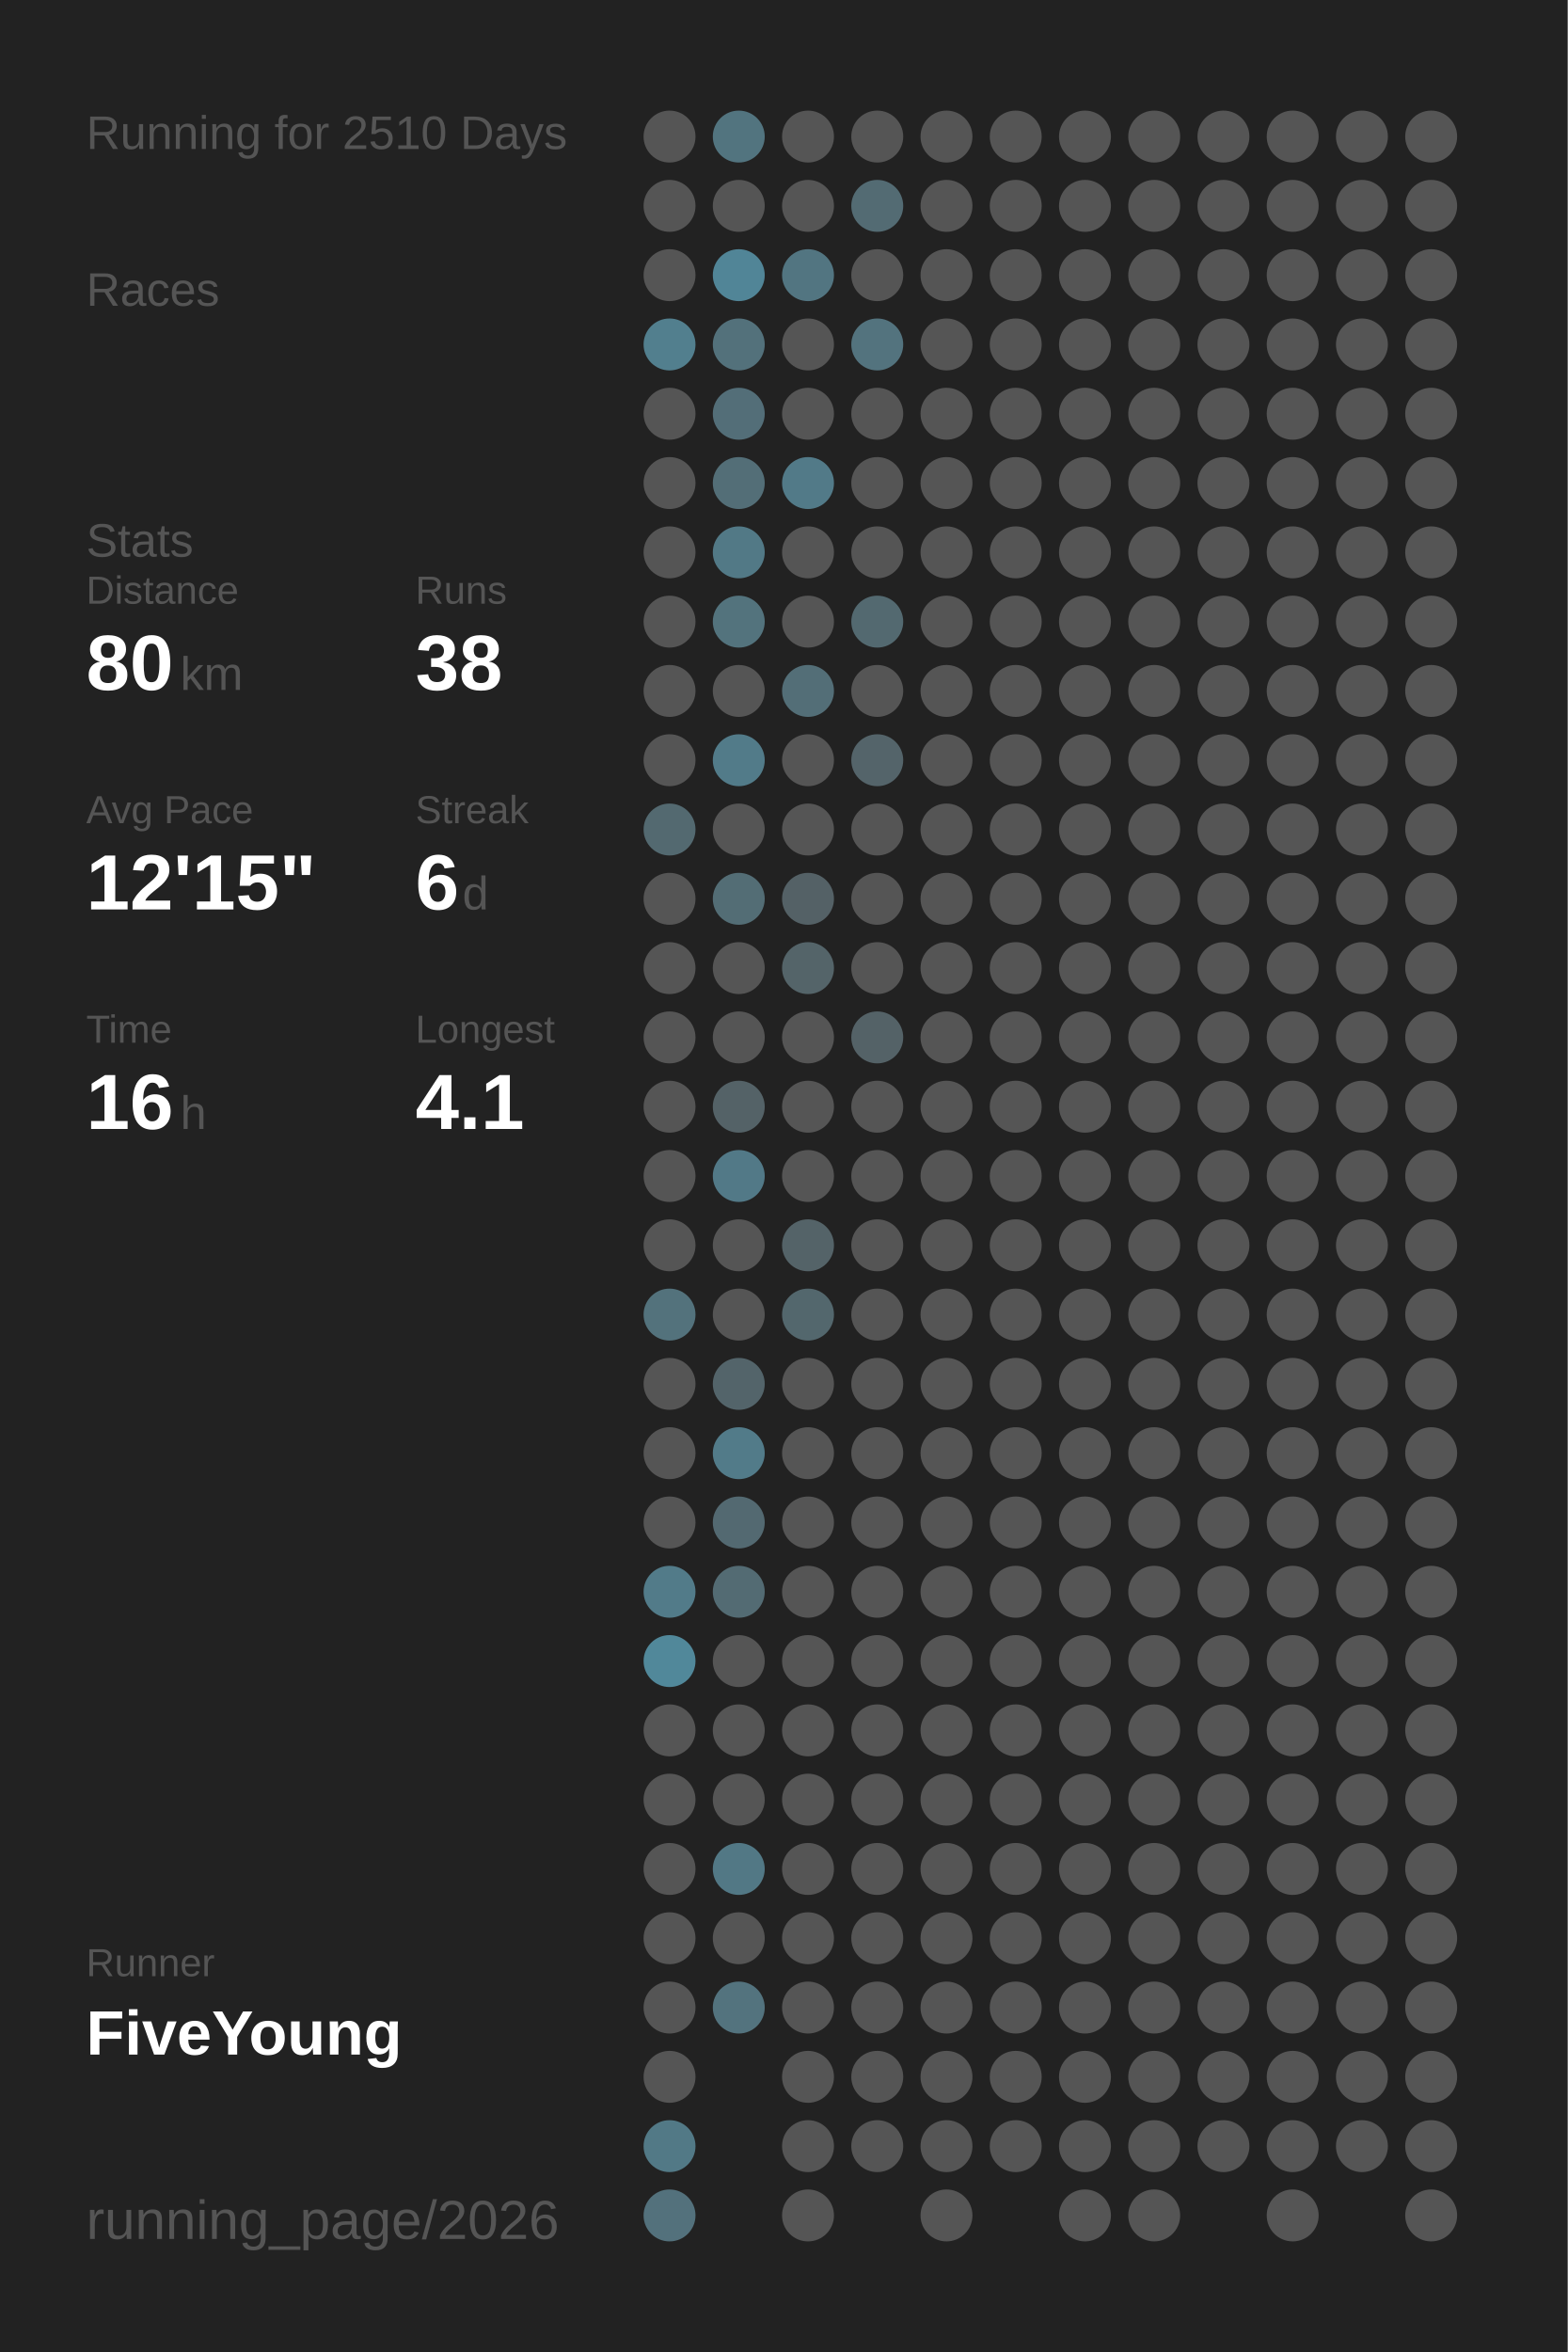
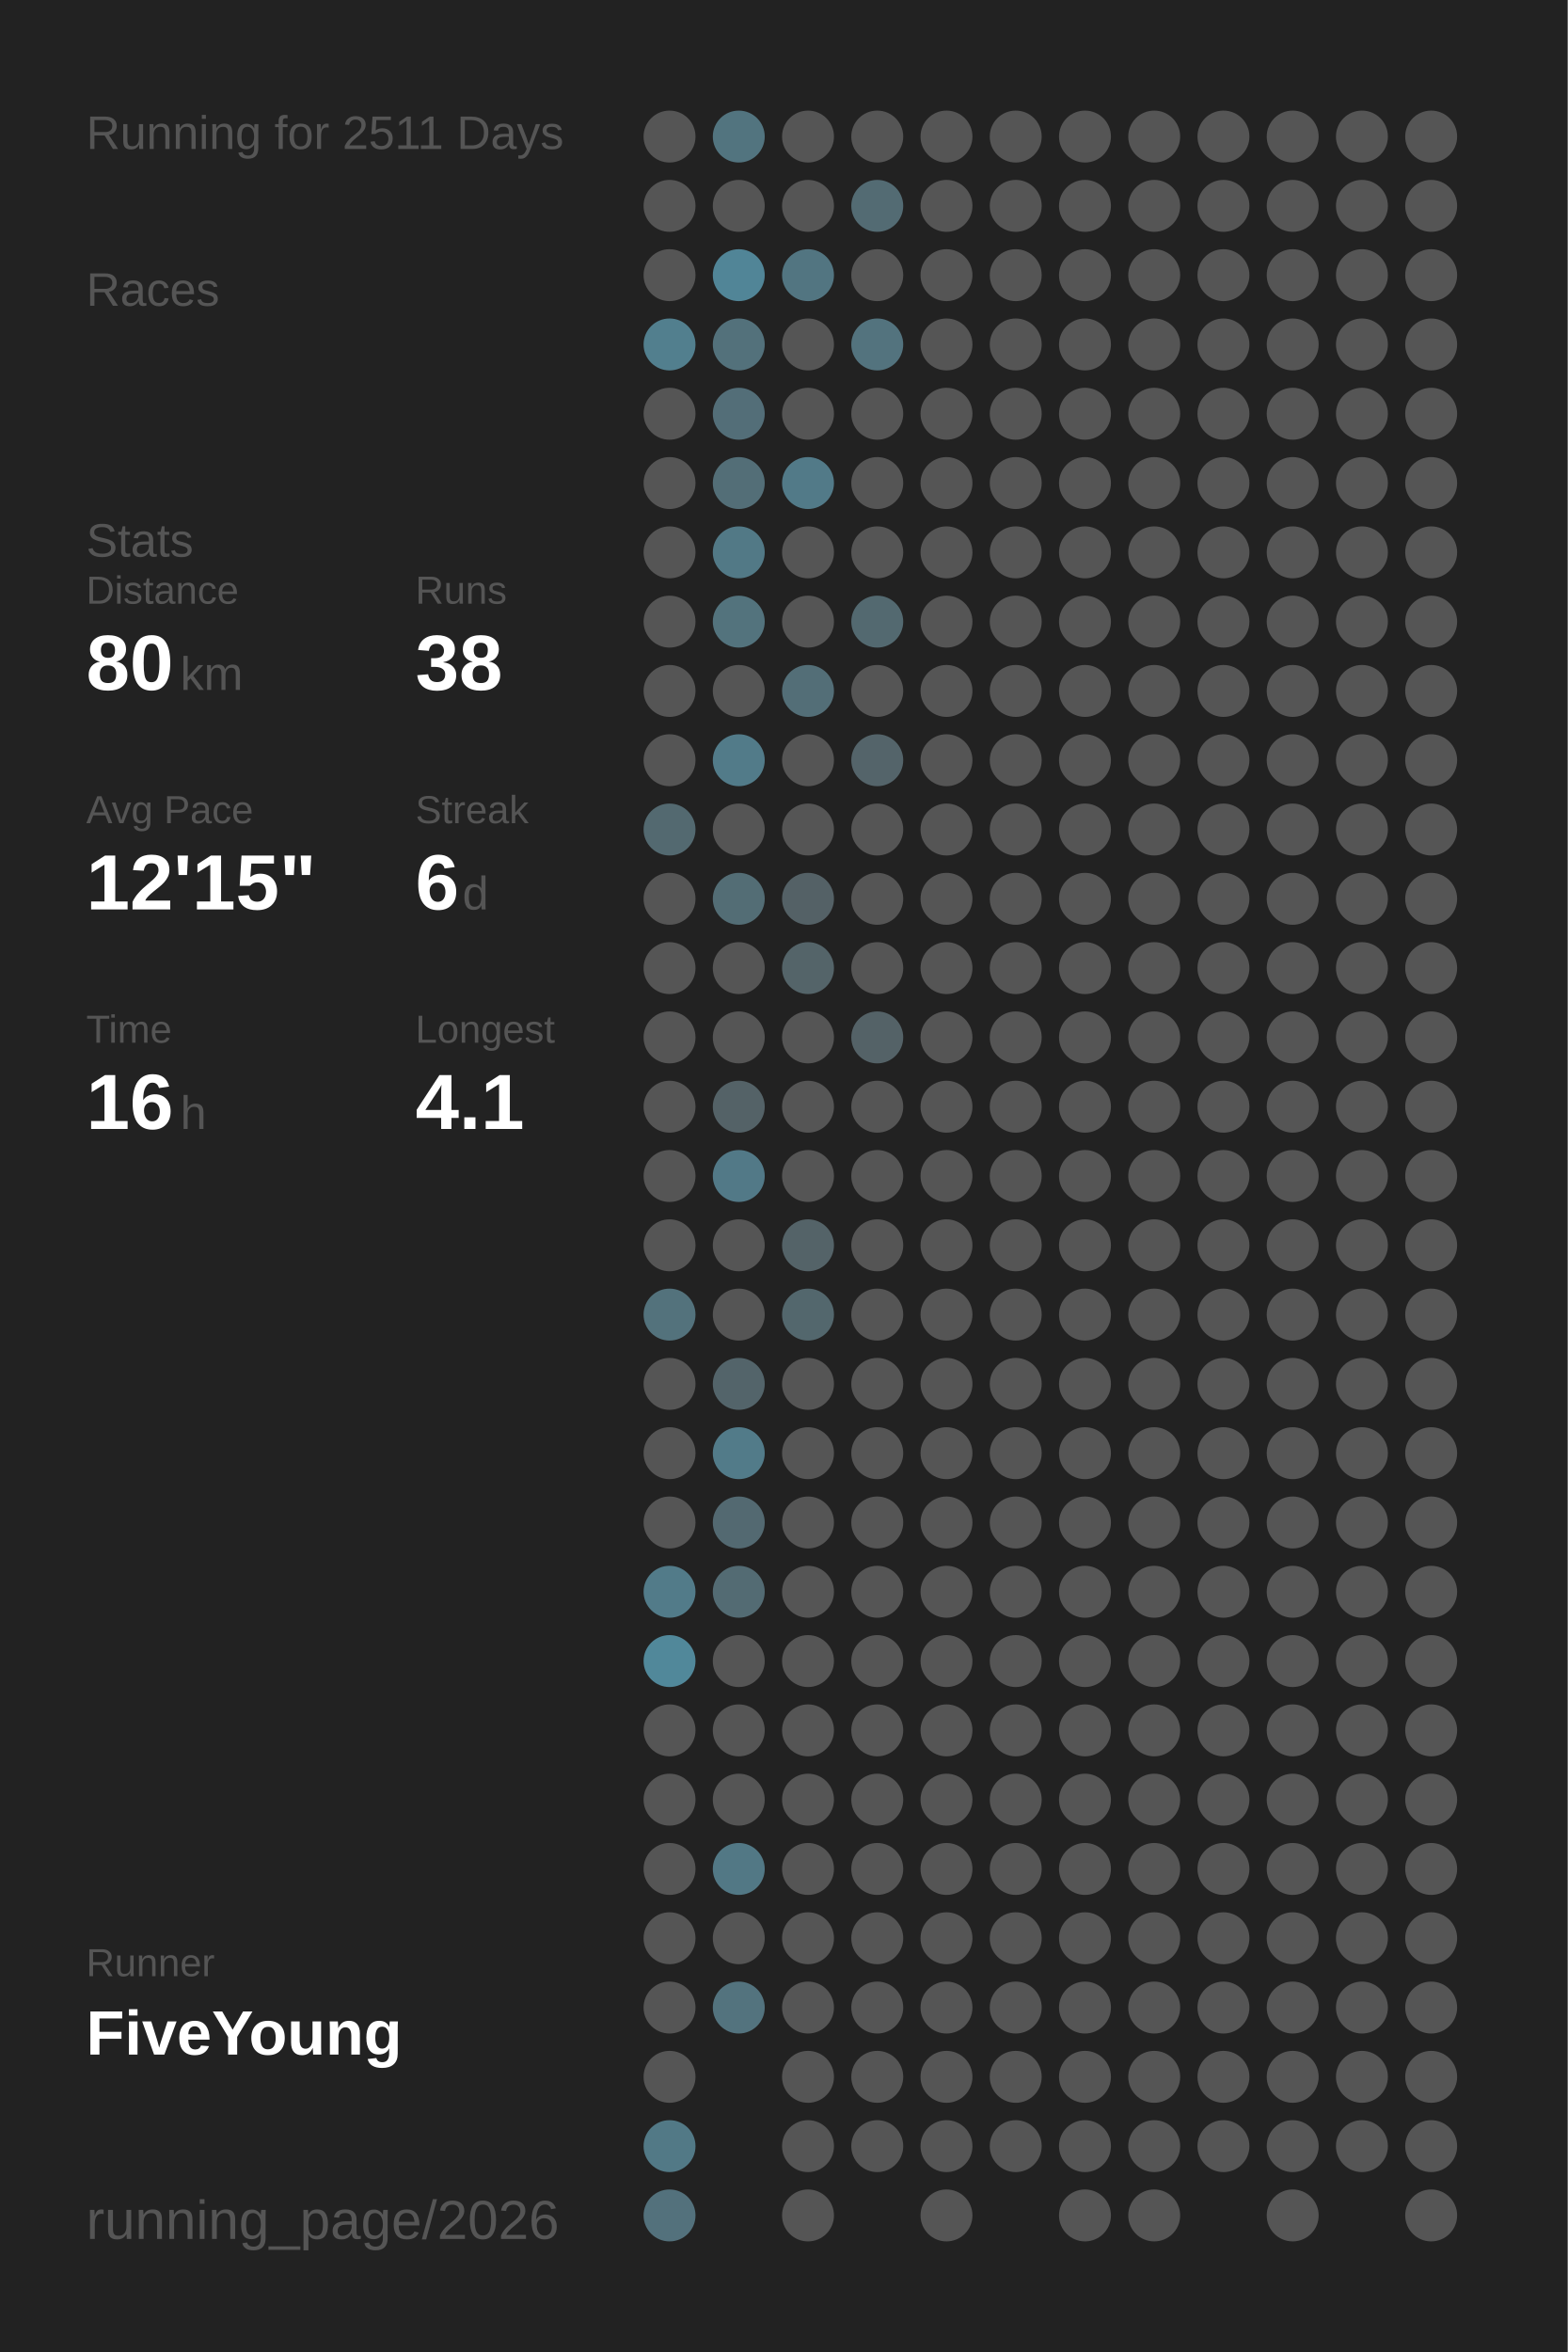
<svg xmlns="http://www.w3.org/2000/svg" baseProfile="full" height="300mm" version="1.1" viewBox="0,0,200,300" width="200mm">
  <defs />
  <rect fill="#222222" height="300" width="200" x="0" y="0" />
-   <text fill="#555555" style="font-size:6px; font-family:Arial;" x="11" y="19">Running for 2510 Days</text>
+   <text fill="#555555" style="font-size:6px; font-family:Arial;" x="11" y="19">Running for 2511 Days</text>
  <text fill="#555555" style="font-size:6px; font-family:Arial;" x="11" y="39">Races</text>
  <text fill="#555555" style="font-size:6px; font-family:Arial;" x="11" y="71">Stats</text>
  <text fill="#555555" style="font-size:5px; font-family:Arial;" x="11" y="77">Distance</text>
  <text fill="#FFFFFF" style="font-size:10px; font-family:Arial; font-weight:bold;" x="11" y="88">80</text>
  <text fill="#555555" style="font-size:6px; font-family:Arial;" x="23" y="88">km</text>
  <text fill="#555555" style="font-size:5px; font-family:Arial;" x="53" y="77">Runs</text>
  <text fill="#FFFFFF" style="font-size:10px; font-family:Arial; font-weight:bold;" x="53" y="88">38</text>
  <text fill="#555555" style="font-size:5px; font-family:Arial;" x="11" y="105">Avg Pace</text>
  <text fill="#FFFFFF" style="font-size:10px; font-family:Arial; font-weight:bold;" x="11" y="116">12'15"</text>
  <text fill="#555555" style="font-size:5px; font-family:Arial;" x="53" y="105">Streak</text>
  <text fill="#FFFFFF" style="font-size:10px; font-family:Arial; font-weight:bold;" x="53" y="116">6</text>
  <text fill="#555555" style="font-size:6px; font-family:Arial;" x="59" y="116">d</text>
  <text fill="#555555" style="font-size:5px; font-family:Arial;" x="11" y="133">Time</text>
  <text fill="#FFFFFF" style="font-size:10px; font-family:Arial; font-weight:bold;" x="11" y="144">16</text>
  <text fill="#555555" style="font-size:6px; font-family:Arial;" x="23" y="144">h</text>
  <text fill="#555555" style="font-size:5px; font-family:Arial;" x="53" y="133">Longest</text>
  <text fill="#FFFFFF" style="font-size:10px; font-family:Arial; font-weight:bold;" x="53" y="144">4.1</text>
  <text fill="#555555" style="font-size:5px; font-family:Arial;" x="11" y="252.065">Runner</text>
  <text fill="#FFFFFF" style="font-size:8px; font-family:Arial; font-weight:bold;" x="11" y="262.065">FiveYoung</text>
  <text fill="#555555" style="font-size:7px; font-family:Arial;" x="11" y="285.581">running_page/2026</text>
  <circle cx="85.417" cy="17.419" fill="#555555" r="3.312" />
  <circle cx="85.417" cy="26.258" fill="#555555" r="3.312" />
  <circle cx="85.417" cy="35.097" fill="#555555" r="3.312" />
  <circle cx="85.417" cy="43.935" fill="#527f8e" r="3.312" />
  <circle cx="85.417" cy="52.774" fill="#555555" r="3.312" />
  <circle cx="85.417" cy="61.613" fill="#555555" r="3.312" />
  <circle cx="85.417" cy="70.452" fill="#555555" r="3.312" />
  <circle cx="85.417" cy="79.29" fill="#555555" r="3.312" />
  <circle cx="85.417" cy="88.129" fill="#555555" r="3.312" />
  <circle cx="85.417" cy="96.968" fill="#555555" r="3.312" />
  <circle cx="85.417" cy="105.806" fill="#536970" r="3.312" />
  <circle cx="85.417" cy="114.645" fill="#555555" r="3.312" />
  <circle cx="85.417" cy="123.484" fill="#555555" r="3.312" />
  <circle cx="85.417" cy="132.323" fill="#555555" r="3.312" />
  <circle cx="85.417" cy="141.161" fill="#555555" r="3.312" />
  <circle cx="85.417" cy="150" fill="#555555" r="3.312" />
  <circle cx="85.417" cy="158.839" fill="#555555" r="3.312" />
  <circle cx="85.417" cy="167.677" fill="#53727c" r="3.312" />
  <circle cx="85.417" cy="176.516" fill="#555555" r="3.312" />
  <circle cx="85.417" cy="185.355" fill="#555555" r="3.312" />
  <circle cx="85.417" cy="194.194" fill="#555555" r="3.312" />
  <circle cx="85.417" cy="203.032" fill="#527b89" r="3.312" />
  <circle cx="85.417" cy="211.871" fill="#51889a" r="3.312" />
  <circle cx="85.417" cy="220.71" fill="#555555" r="3.312" />
  <circle cx="85.417" cy="229.548" fill="#555555" r="3.312" />
  <circle cx="85.417" cy="238.387" fill="#555555" r="3.312" />
  <circle cx="85.417" cy="247.226" fill="#555555" r="3.312" />
  <circle cx="85.417" cy="256.065" fill="#555555" r="3.312" />
  <circle cx="85.417" cy="264.903" fill="#555555" r="3.312" />
  <circle cx="85.417" cy="273.742" fill="#527986" r="3.312" />
  <circle cx="85.417" cy="282.581" fill="#53717c" r="3.312" />
  <circle cx="94.25" cy="17.419" fill="#52747f" r="3.312" />
  <circle cx="94.25" cy="26.258" fill="#555555" r="3.312" />
  <circle cx="94.25" cy="35.097" fill="#518597" r="3.312" />
  <circle cx="94.25" cy="43.935" fill="#53717b" r="3.312" />
  <circle cx="94.25" cy="52.774" fill="#536e78" r="3.312" />
  <circle cx="94.25" cy="61.613" fill="#536e77" r="3.312" />
  <circle cx="94.25" cy="70.452" fill="#527986" r="3.312" />
  <circle cx="94.25" cy="79.29" fill="#53737d" r="3.312" />
  <circle cx="94.25" cy="88.129" fill="#555555" r="3.312" />
  <circle cx="94.25" cy="96.968" fill="#527b89" r="3.312" />
  <circle cx="94.25" cy="105.806" fill="#555555" r="3.312" />
  <circle cx="94.25" cy="114.645" fill="#536d75" r="3.312" />
  <circle cx="94.25" cy="123.484" fill="#555555" r="3.312" />
  <circle cx="94.25" cy="132.323" fill="#555555" r="3.312" />
  <circle cx="94.25" cy="141.161" fill="#546267" r="3.312" />
  <circle cx="94.25" cy="150" fill="#527987" r="3.312" />
  <circle cx="94.25" cy="158.839" fill="#555555" r="3.312" />
  <circle cx="94.25" cy="167.677" fill="#555555" r="3.312" />
  <circle cx="94.25" cy="176.516" fill="#53646a" r="3.312" />
  <circle cx="94.25" cy="185.355" fill="#527b89" r="3.312" />
  <circle cx="94.25" cy="194.194" fill="#536971" r="3.312" />
  <circle cx="94.25" cy="203.032" fill="#536b73" r="3.312" />
  <circle cx="94.25" cy="211.871" fill="#555555" r="3.312" />
  <circle cx="94.25" cy="220.71" fill="#555555" r="3.312" />
  <circle cx="94.25" cy="229.548" fill="#555555" r="3.312" />
  <circle cx="94.25" cy="238.387" fill="#527885" r="3.312" />
  <circle cx="94.25" cy="247.226" fill="#555555" r="3.312" />
  <circle cx="94.25" cy="256.065" fill="#53737e" r="3.312" />
  <circle cx="103.083" cy="17.419" fill="#555555" r="3.312" />
  <circle cx="103.083" cy="26.258" fill="#555555" r="3.312" />
  <circle cx="103.083" cy="35.097" fill="#527581" r="3.312" />
  <circle cx="103.083" cy="43.935" fill="#555555" r="3.312" />
  <circle cx="103.083" cy="52.774" fill="#555555" r="3.312" />
  <circle cx="103.083" cy="61.613" fill="#527a88" r="3.312" />
  <circle cx="103.083" cy="70.452" fill="#555555" r="3.312" />
  <circle cx="103.083" cy="79.29" fill="#555555" r="3.312" />
  <circle cx="103.083" cy="88.129" fill="#536e77" r="3.312" />
  <circle cx="103.083" cy="96.968" fill="#555555" r="3.312" />
  <circle cx="103.083" cy="105.806" fill="#555555" r="3.312" />
  <circle cx="103.083" cy="114.645" fill="#546166" r="3.312" />
  <circle cx="103.083" cy="123.484" fill="#546469" r="3.312" />
  <circle cx="103.083" cy="132.323" fill="#555555" r="3.312" />
  <circle cx="103.083" cy="141.161" fill="#555555" r="3.312" />
  <circle cx="103.083" cy="150" fill="#555555" r="3.312" />
  <circle cx="103.083" cy="158.839" fill="#546368" r="3.312" />
  <circle cx="103.083" cy="167.677" fill="#53676d" r="3.312" />
  <circle cx="103.083" cy="176.516" fill="#555555" r="3.312" />
  <circle cx="103.083" cy="185.355" fill="#555555" r="3.312" />
  <circle cx="103.083" cy="194.194" fill="#555555" r="3.312" />
  <circle cx="103.083" cy="203.032" fill="#555555" r="3.312" />
  <circle cx="103.083" cy="211.871" fill="#555555" r="3.312" />
  <circle cx="103.083" cy="220.71" fill="#555555" r="3.312" />
  <circle cx="103.083" cy="229.548" fill="#555555" r="3.312" />
  <circle cx="103.083" cy="238.387" fill="#555555" r="3.312" />
  <circle cx="103.083" cy="247.226" fill="#555555" r="3.312" />
  <circle cx="103.083" cy="256.065" fill="#555555" r="3.312" />
  <circle cx="103.083" cy="264.903" fill="#555555" r="3.312" />
  <circle cx="103.083" cy="273.742" fill="#555555" r="3.312" />
  <circle cx="103.083" cy="282.581" fill="#555555" r="3.312" />
  <circle cx="111.917" cy="17.419" fill="#555555" r="3.312" />
  <circle cx="111.917" cy="26.258" fill="#536b73" r="3.312" />
  <circle cx="111.917" cy="35.097" fill="#555555" r="3.312" />
  <circle cx="111.917" cy="43.935" fill="#53737e" r="3.312" />
  <circle cx="111.917" cy="52.774" fill="#555555" r="3.312" />
  <circle cx="111.917" cy="61.613" fill="#555555" r="3.312" />
  <circle cx="111.917" cy="70.452" fill="#555555" r="3.312" />
  <circle cx="111.917" cy="79.29" fill="#536970" r="3.312" />
  <circle cx="111.917" cy="88.129" fill="#555555" r="3.312" />
  <circle cx="111.917" cy="96.968" fill="#54646a" r="3.312" />
  <circle cx="111.917" cy="105.806" fill="#555555" r="3.312" />
  <circle cx="111.917" cy="114.645" fill="#555555" r="3.312" />
  <circle cx="111.917" cy="123.484" fill="#555555" r="3.312" />
  <circle cx="111.917" cy="132.323" fill="#546267" r="3.312" />
  <circle cx="111.917" cy="141.161" fill="#555555" r="3.312" />
  <circle cx="111.917" cy="150" fill="#555555" r="3.312" />
  <circle cx="111.917" cy="158.839" fill="#555555" r="3.312" />
  <circle cx="111.917" cy="167.677" fill="#555555" r="3.312" />
  <circle cx="111.917" cy="176.516" fill="#555555" r="3.312" />
  <circle cx="111.917" cy="185.355" fill="#555555" r="3.312" />
  <circle cx="111.917" cy="194.194" fill="#555555" r="3.312" />
  <circle cx="111.917" cy="203.032" fill="#555555" r="3.312" />
  <circle cx="111.917" cy="211.871" fill="#555555" r="3.312" />
  <circle cx="111.917" cy="220.71" fill="#555555" r="3.312" />
  <circle cx="111.917" cy="229.548" fill="#555555" r="3.312" />
  <circle cx="111.917" cy="238.387" fill="#555555" r="3.312" />
  <circle cx="111.917" cy="247.226" fill="#555555" r="3.312" />
  <circle cx="111.917" cy="256.065" fill="#555555" r="3.312" />
  <circle cx="111.917" cy="264.903" fill="#555555" r="3.312" />
  <circle cx="111.917" cy="273.742" fill="#555555" r="3.312" />
  <circle cx="120.75" cy="17.419" fill="#555555" r="3.312" />
  <circle cx="120.75" cy="26.258" fill="#555555" r="3.312" />
  <circle cx="120.75" cy="35.097" fill="#555555" r="3.312" />
  <circle cx="120.75" cy="43.935" fill="#555555" r="3.312" />
  <circle cx="120.75" cy="52.774" fill="#555555" r="3.312" />
  <circle cx="120.75" cy="61.613" fill="#555555" r="3.312" />
  <circle cx="120.75" cy="70.452" fill="#555555" r="3.312" />
  <circle cx="120.75" cy="79.29" fill="#555555" r="3.312" />
  <circle cx="120.75" cy="88.129" fill="#555555" r="3.312" />
  <circle cx="120.75" cy="96.968" fill="#555555" r="3.312" />
  <circle cx="120.75" cy="105.806" fill="#555555" r="3.312" />
  <circle cx="120.75" cy="114.645" fill="#555555" r="3.312" />
  <circle cx="120.75" cy="123.484" fill="#555555" r="3.312" />
  <circle cx="120.75" cy="132.323" fill="#555555" r="3.312" />
  <circle cx="120.75" cy="141.161" fill="#555555" r="3.312" />
  <circle cx="120.75" cy="150" fill="#555555" r="3.312" />
  <circle cx="120.75" cy="158.839" fill="#555555" r="3.312" />
  <circle cx="120.75" cy="167.677" fill="#555555" r="3.312" />
  <circle cx="120.75" cy="176.516" fill="#555555" r="3.312" />
  <circle cx="120.75" cy="185.355" fill="#555555" r="3.312" />
  <circle cx="120.75" cy="194.194" fill="#555555" r="3.312" />
  <circle cx="120.75" cy="203.032" fill="#555555" r="3.312" />
  <circle cx="120.75" cy="211.871" fill="#555555" r="3.312" />
  <circle cx="120.75" cy="220.71" fill="#555555" r="3.312" />
  <circle cx="120.75" cy="229.548" fill="#555555" r="3.312" />
  <circle cx="120.75" cy="238.387" fill="#555555" r="3.312" />
  <circle cx="120.75" cy="247.226" fill="#555555" r="3.312" />
  <circle cx="120.75" cy="256.065" fill="#555555" r="3.312" />
  <circle cx="120.75" cy="264.903" fill="#555555" r="3.312" />
  <circle cx="120.75" cy="273.742" fill="#555555" r="3.312" />
  <circle cx="120.75" cy="282.581" fill="#555555" r="3.312" />
  <circle cx="129.583" cy="17.419" fill="#555555" r="3.312" />
  <circle cx="129.583" cy="26.258" fill="#555555" r="3.312" />
  <circle cx="129.583" cy="35.097" fill="#555555" r="3.312" />
  <circle cx="129.583" cy="43.935" fill="#555555" r="3.312" />
  <circle cx="129.583" cy="52.774" fill="#555555" r="3.312" />
  <circle cx="129.583" cy="61.613" fill="#555555" r="3.312" />
  <circle cx="129.583" cy="70.452" fill="#555555" r="3.312" />
  <circle cx="129.583" cy="79.29" fill="#555555" r="3.312" />
  <circle cx="129.583" cy="88.129" fill="#555555" r="3.312" />
  <circle cx="129.583" cy="96.968" fill="#555555" r="3.312" />
  <circle cx="129.583" cy="105.806" fill="#555555" r="3.312" />
  <circle cx="129.583" cy="114.645" fill="#555555" r="3.312" />
  <circle cx="129.583" cy="123.484" fill="#555555" r="3.312" />
  <circle cx="129.583" cy="132.323" fill="#555555" r="3.312" />
  <circle cx="129.583" cy="141.161" fill="#555555" r="3.312" />
  <circle cx="129.583" cy="150" fill="#555555" r="3.312" />
  <circle cx="129.583" cy="158.839" fill="#555555" r="3.312" />
  <circle cx="129.583" cy="167.677" fill="#555555" r="3.312" />
  <circle cx="129.583" cy="176.516" fill="#555555" r="3.312" />
  <circle cx="129.583" cy="185.355" fill="#555555" r="3.312" />
  <circle cx="129.583" cy="194.194" fill="#555555" r="3.312" />
  <circle cx="129.583" cy="203.032" fill="#555555" r="3.312" />
  <circle cx="129.583" cy="211.871" fill="#555555" r="3.312" />
  <circle cx="129.583" cy="220.71" fill="#555555" r="3.312" />
  <circle cx="129.583" cy="229.548" fill="#555555" r="3.312" />
  <circle cx="129.583" cy="238.387" fill="#555555" r="3.312" />
  <circle cx="129.583" cy="247.226" fill="#555555" r="3.312" />
  <circle cx="129.583" cy="256.065" fill="#555555" r="3.312" />
  <circle cx="129.583" cy="264.903" fill="#555555" r="3.312" />
  <circle cx="129.583" cy="273.742" fill="#555555" r="3.312" />
  <circle cx="138.417" cy="17.419" fill="#555555" r="3.312" />
  <circle cx="138.417" cy="26.258" fill="#555555" r="3.312" />
  <circle cx="138.417" cy="35.097" fill="#555555" r="3.312" />
  <circle cx="138.417" cy="43.935" fill="#555555" r="3.312" />
  <circle cx="138.417" cy="52.774" fill="#555555" r="3.312" />
  <circle cx="138.417" cy="61.613" fill="#555555" r="3.312" />
  <circle cx="138.417" cy="70.452" fill="#555555" r="3.312" />
  <circle cx="138.417" cy="79.29" fill="#555555" r="3.312" />
  <circle cx="138.417" cy="88.129" fill="#555555" r="3.312" />
  <circle cx="138.417" cy="96.968" fill="#555555" r="3.312" />
  <circle cx="138.417" cy="105.806" fill="#555555" r="3.312" />
  <circle cx="138.417" cy="114.645" fill="#555555" r="3.312" />
  <circle cx="138.417" cy="123.484" fill="#555555" r="3.312" />
  <circle cx="138.417" cy="132.323" fill="#555555" r="3.312" />
  <circle cx="138.417" cy="141.161" fill="#555555" r="3.312" />
  <circle cx="138.417" cy="150" fill="#555555" r="3.312" />
  <circle cx="138.417" cy="158.839" fill="#555555" r="3.312" />
  <circle cx="138.417" cy="167.677" fill="#555555" r="3.312" />
  <circle cx="138.417" cy="176.516" fill="#555555" r="3.312" />
  <circle cx="138.417" cy="185.355" fill="#555555" r="3.312" />
  <circle cx="138.417" cy="194.194" fill="#555555" r="3.312" />
  <circle cx="138.417" cy="203.032" fill="#555555" r="3.312" />
  <circle cx="138.417" cy="211.871" fill="#555555" r="3.312" />
  <circle cx="138.417" cy="220.71" fill="#555555" r="3.312" />
  <circle cx="138.417" cy="229.548" fill="#555555" r="3.312" />
  <circle cx="138.417" cy="238.387" fill="#555555" r="3.312" />
  <circle cx="138.417" cy="247.226" fill="#555555" r="3.312" />
  <circle cx="138.417" cy="256.065" fill="#555555" r="3.312" />
  <circle cx="138.417" cy="264.903" fill="#555555" r="3.312" />
  <circle cx="138.417" cy="273.742" fill="#555555" r="3.312" />
  <circle cx="138.417" cy="282.581" fill="#555555" r="3.312" />
  <circle cx="147.25" cy="17.419" fill="#555555" r="3.312" />
  <circle cx="147.25" cy="26.258" fill="#555555" r="3.312" />
  <circle cx="147.25" cy="35.097" fill="#555555" r="3.312" />
  <circle cx="147.25" cy="43.935" fill="#555555" r="3.312" />
  <circle cx="147.25" cy="52.774" fill="#555555" r="3.312" />
  <circle cx="147.25" cy="61.613" fill="#555555" r="3.312" />
  <circle cx="147.25" cy="70.452" fill="#555555" r="3.312" />
  <circle cx="147.25" cy="79.29" fill="#555555" r="3.312" />
  <circle cx="147.25" cy="88.129" fill="#555555" r="3.312" />
  <circle cx="147.25" cy="96.968" fill="#555555" r="3.312" />
  <circle cx="147.25" cy="105.806" fill="#555555" r="3.312" />
  <circle cx="147.25" cy="114.645" fill="#555555" r="3.312" />
  <circle cx="147.25" cy="123.484" fill="#555555" r="3.312" />
  <circle cx="147.25" cy="132.323" fill="#555555" r="3.312" />
  <circle cx="147.25" cy="141.161" fill="#555555" r="3.312" />
  <circle cx="147.25" cy="150" fill="#555555" r="3.312" />
  <circle cx="147.25" cy="158.839" fill="#555555" r="3.312" />
  <circle cx="147.25" cy="167.677" fill="#555555" r="3.312" />
  <circle cx="147.25" cy="176.516" fill="#555555" r="3.312" />
  <circle cx="147.25" cy="185.355" fill="#555555" r="3.312" />
  <circle cx="147.25" cy="194.194" fill="#555555" r="3.312" />
  <circle cx="147.25" cy="203.032" fill="#555555" r="3.312" />
  <circle cx="147.25" cy="211.871" fill="#555555" r="3.312" />
  <circle cx="147.25" cy="220.71" fill="#555555" r="3.312" />
  <circle cx="147.25" cy="229.548" fill="#555555" r="3.312" />
  <circle cx="147.25" cy="238.387" fill="#555555" r="3.312" />
  <circle cx="147.25" cy="247.226" fill="#555555" r="3.312" />
  <circle cx="147.25" cy="256.065" fill="#555555" r="3.312" />
  <circle cx="147.25" cy="264.903" fill="#555555" r="3.312" />
  <circle cx="147.25" cy="273.742" fill="#555555" r="3.312" />
  <circle cx="147.25" cy="282.581" fill="#555555" r="3.312" />
  <circle cx="156.083" cy="17.419" fill="#555555" r="3.312" />
  <circle cx="156.083" cy="26.258" fill="#555555" r="3.312" />
  <circle cx="156.083" cy="35.097" fill="#555555" r="3.312" />
  <circle cx="156.083" cy="43.935" fill="#555555" r="3.312" />
  <circle cx="156.083" cy="52.774" fill="#555555" r="3.312" />
  <circle cx="156.083" cy="61.613" fill="#555555" r="3.312" />
  <circle cx="156.083" cy="70.452" fill="#555555" r="3.312" />
  <circle cx="156.083" cy="79.29" fill="#555555" r="3.312" />
  <circle cx="156.083" cy="88.129" fill="#555555" r="3.312" />
  <circle cx="156.083" cy="96.968" fill="#555555" r="3.312" />
  <circle cx="156.083" cy="105.806" fill="#555555" r="3.312" />
  <circle cx="156.083" cy="114.645" fill="#555555" r="3.312" />
  <circle cx="156.083" cy="123.484" fill="#555555" r="3.312" />
  <circle cx="156.083" cy="132.323" fill="#555555" r="3.312" />
  <circle cx="156.083" cy="141.161" fill="#555555" r="3.312" />
  <circle cx="156.083" cy="150" fill="#555555" r="3.312" />
  <circle cx="156.083" cy="158.839" fill="#555555" r="3.312" />
  <circle cx="156.083" cy="167.677" fill="#555555" r="3.312" />
  <circle cx="156.083" cy="176.516" fill="#555555" r="3.312" />
  <circle cx="156.083" cy="185.355" fill="#555555" r="3.312" />
  <circle cx="156.083" cy="194.194" fill="#555555" r="3.312" />
  <circle cx="156.083" cy="203.032" fill="#555555" r="3.312" />
  <circle cx="156.083" cy="211.871" fill="#555555" r="3.312" />
  <circle cx="156.083" cy="220.71" fill="#555555" r="3.312" />
  <circle cx="156.083" cy="229.548" fill="#555555" r="3.312" />
  <circle cx="156.083" cy="238.387" fill="#555555" r="3.312" />
  <circle cx="156.083" cy="247.226" fill="#555555" r="3.312" />
  <circle cx="156.083" cy="256.065" fill="#555555" r="3.312" />
  <circle cx="156.083" cy="264.903" fill="#555555" r="3.312" />
  <circle cx="156.083" cy="273.742" fill="#555555" r="3.312" />
  <circle cx="164.917" cy="17.419" fill="#555555" r="3.312" />
  <circle cx="164.917" cy="26.258" fill="#555555" r="3.312" />
  <circle cx="164.917" cy="35.097" fill="#555555" r="3.312" />
  <circle cx="164.917" cy="43.935" fill="#555555" r="3.312" />
  <circle cx="164.917" cy="52.774" fill="#555555" r="3.312" />
  <circle cx="164.917" cy="61.613" fill="#555555" r="3.312" />
  <circle cx="164.917" cy="70.452" fill="#555555" r="3.312" />
  <circle cx="164.917" cy="79.29" fill="#555555" r="3.312" />
  <circle cx="164.917" cy="88.129" fill="#555555" r="3.312" />
  <circle cx="164.917" cy="96.968" fill="#555555" r="3.312" />
  <circle cx="164.917" cy="105.806" fill="#555555" r="3.312" />
  <circle cx="164.917" cy="114.645" fill="#555555" r="3.312" />
  <circle cx="164.917" cy="123.484" fill="#555555" r="3.312" />
  <circle cx="164.917" cy="132.323" fill="#555555" r="3.312" />
  <circle cx="164.917" cy="141.161" fill="#555555" r="3.312" />
  <circle cx="164.917" cy="150" fill="#555555" r="3.312" />
  <circle cx="164.917" cy="158.839" fill="#555555" r="3.312" />
  <circle cx="164.917" cy="167.677" fill="#555555" r="3.312" />
  <circle cx="164.917" cy="176.516" fill="#555555" r="3.312" />
  <circle cx="164.917" cy="185.355" fill="#555555" r="3.312" />
  <circle cx="164.917" cy="194.194" fill="#555555" r="3.312" />
  <circle cx="164.917" cy="203.032" fill="#555555" r="3.312" />
  <circle cx="164.917" cy="211.871" fill="#555555" r="3.312" />
  <circle cx="164.917" cy="220.71" fill="#555555" r="3.312" />
  <circle cx="164.917" cy="229.548" fill="#555555" r="3.312" />
  <circle cx="164.917" cy="238.387" fill="#555555" r="3.312" />
  <circle cx="164.917" cy="247.226" fill="#555555" r="3.312" />
  <circle cx="164.917" cy="256.065" fill="#555555" r="3.312" />
  <circle cx="164.917" cy="264.903" fill="#555555" r="3.312" />
  <circle cx="164.917" cy="273.742" fill="#555555" r="3.312" />
  <circle cx="164.917" cy="282.581" fill="#555555" r="3.312" />
  <circle cx="173.75" cy="17.419" fill="#555555" r="3.312" />
  <circle cx="173.75" cy="26.258" fill="#555555" r="3.312" />
  <circle cx="173.75" cy="35.097" fill="#555555" r="3.312" />
  <circle cx="173.75" cy="43.935" fill="#555555" r="3.312" />
  <circle cx="173.75" cy="52.774" fill="#555555" r="3.312" />
  <circle cx="173.75" cy="61.613" fill="#555555" r="3.312" />
  <circle cx="173.75" cy="70.452" fill="#555555" r="3.312" />
  <circle cx="173.75" cy="79.29" fill="#555555" r="3.312" />
  <circle cx="173.75" cy="88.129" fill="#555555" r="3.312" />
  <circle cx="173.75" cy="96.968" fill="#555555" r="3.312" />
  <circle cx="173.75" cy="105.806" fill="#555555" r="3.312" />
  <circle cx="173.75" cy="114.645" fill="#555555" r="3.312" />
  <circle cx="173.75" cy="123.484" fill="#555555" r="3.312" />
  <circle cx="173.75" cy="132.323" fill="#555555" r="3.312" />
  <circle cx="173.75" cy="141.161" fill="#555555" r="3.312" />
  <circle cx="173.75" cy="150" fill="#555555" r="3.312" />
  <circle cx="173.75" cy="158.839" fill="#555555" r="3.312" />
  <circle cx="173.75" cy="167.677" fill="#555555" r="3.312" />
  <circle cx="173.75" cy="176.516" fill="#555555" r="3.312" />
  <circle cx="173.75" cy="185.355" fill="#555555" r="3.312" />
  <circle cx="173.75" cy="194.194" fill="#555555" r="3.312" />
  <circle cx="173.75" cy="203.032" fill="#555555" r="3.312" />
  <circle cx="173.75" cy="211.871" fill="#555555" r="3.312" />
  <circle cx="173.75" cy="220.71" fill="#555555" r="3.312" />
  <circle cx="173.75" cy="229.548" fill="#555555" r="3.312" />
  <circle cx="173.75" cy="238.387" fill="#555555" r="3.312" />
  <circle cx="173.75" cy="247.226" fill="#555555" r="3.312" />
  <circle cx="173.75" cy="256.065" fill="#555555" r="3.312" />
  <circle cx="173.75" cy="264.903" fill="#555555" r="3.312" />
  <circle cx="173.75" cy="273.742" fill="#555555" r="3.312" />
  <circle cx="182.583" cy="17.419" fill="#555555" r="3.312" />
  <circle cx="182.583" cy="26.258" fill="#555555" r="3.312" />
  <circle cx="182.583" cy="35.097" fill="#555555" r="3.312" />
  <circle cx="182.583" cy="43.935" fill="#555555" r="3.312" />
  <circle cx="182.583" cy="52.774" fill="#555555" r="3.312" />
  <circle cx="182.583" cy="61.613" fill="#555555" r="3.312" />
  <circle cx="182.583" cy="70.452" fill="#555555" r="3.312" />
  <circle cx="182.583" cy="79.29" fill="#555555" r="3.312" />
  <circle cx="182.583" cy="88.129" fill="#555555" r="3.312" />
  <circle cx="182.583" cy="96.968" fill="#555555" r="3.312" />
  <circle cx="182.583" cy="105.806" fill="#555555" r="3.312" />
  <circle cx="182.583" cy="114.645" fill="#555555" r="3.312" />
  <circle cx="182.583" cy="123.484" fill="#555555" r="3.312" />
  <circle cx="182.583" cy="132.323" fill="#555555" r="3.312" />
  <circle cx="182.583" cy="141.161" fill="#555555" r="3.312" />
  <circle cx="182.583" cy="150" fill="#555555" r="3.312" />
  <circle cx="182.583" cy="158.839" fill="#555555" r="3.312" />
  <circle cx="182.583" cy="167.677" fill="#555555" r="3.312" />
  <circle cx="182.583" cy="176.516" fill="#555555" r="3.312" />
  <circle cx="182.583" cy="185.355" fill="#555555" r="3.312" />
  <circle cx="182.583" cy="194.194" fill="#555555" r="3.312" />
  <circle cx="182.583" cy="203.032" fill="#555555" r="3.312" />
  <circle cx="182.583" cy="211.871" fill="#555555" r="3.312" />
  <circle cx="182.583" cy="220.71" fill="#555555" r="3.312" />
  <circle cx="182.583" cy="229.548" fill="#555555" r="3.312" />
  <circle cx="182.583" cy="238.387" fill="#555555" r="3.312" />
  <circle cx="182.583" cy="247.226" fill="#555555" r="3.312" />
  <circle cx="182.583" cy="256.065" fill="#555555" r="3.312" />
  <circle cx="182.583" cy="264.903" fill="#555555" r="3.312" />
  <circle cx="182.583" cy="273.742" fill="#555555" r="3.312" />
  <circle cx="182.583" cy="282.581" fill="#555555" r="3.312" />
</svg>
